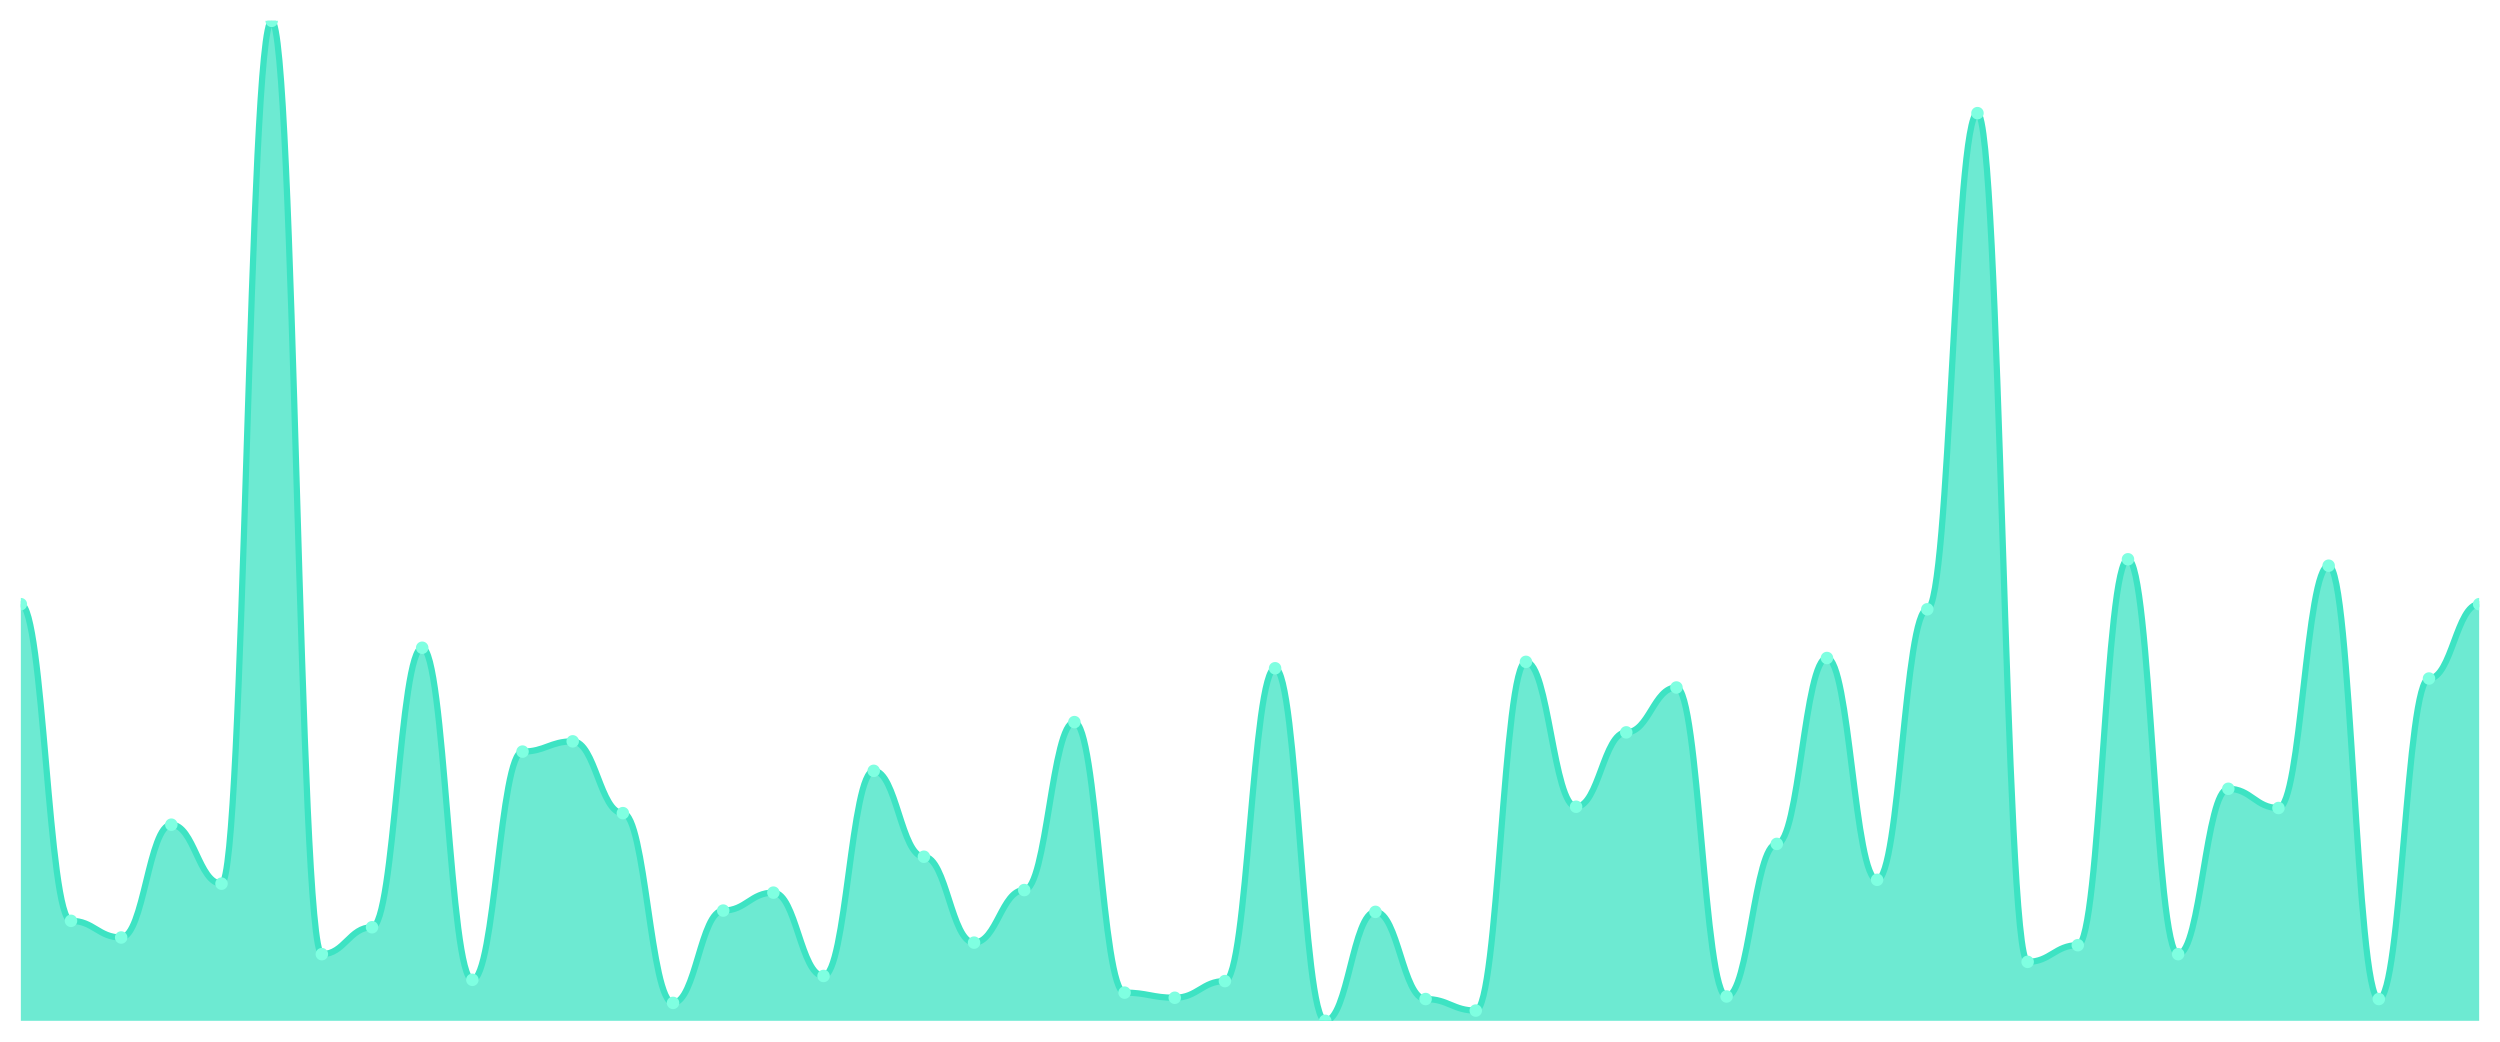
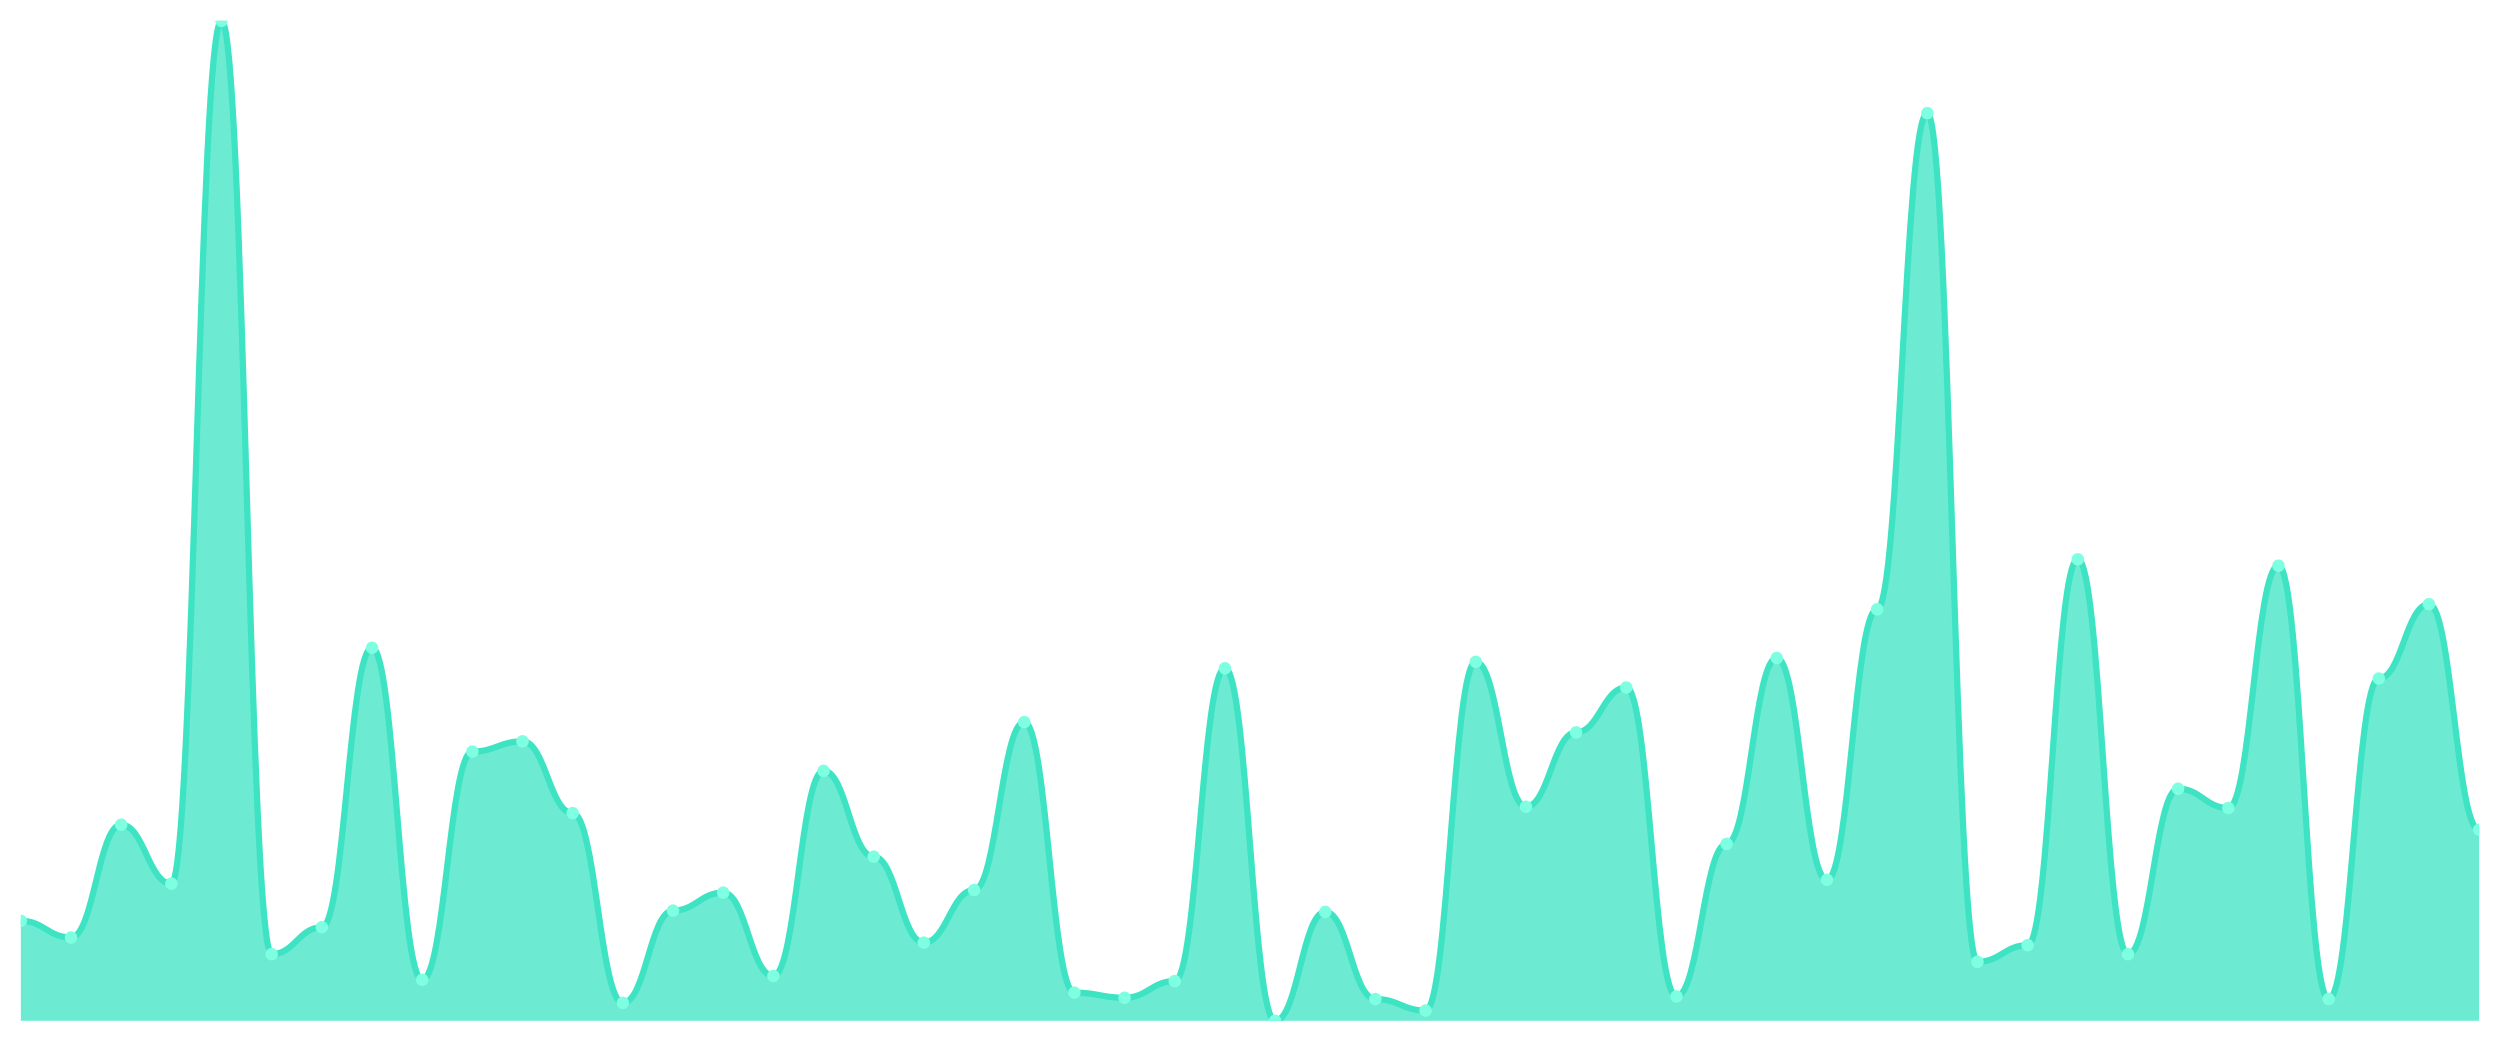
<svg xmlns="http://www.w3.org/2000/svg" viewBox="0 0 1200 500" width="1200" height="500">
  <defs>
    <clipPath id="c">
      <rect x="10" y="10" width="1180" height="480" />
    </clipPath>
  </defs>
  <rect width="1200" height="500" fill="none" />
  <g clip-path="url(#c)">
-     <path d="M 10,490 L 10,290 C 20.837,290 23.245,442 34.082,442 C 44.918,442 47.327,450 58.163,450 C 69,450 71.408,395.846 82.245,395.846 C 93.082,395.846 95.49,424.154 106.327,424.154 C 117.163,424.154 119.571,10 130.408,10 C 141.245,10 143.653,458 154.49,458 C 165.327,458 167.735,445.077 178.571,445.077 C 189.408,445.077 191.816,310.923 202.653,310.923 C 213.49,310.923 215.898,470.308 226.735,470.308 C 237.571,470.308 239.98,360.769 250.816,360.769 C 261.653,360.769 264.061,355.846 274.898,355.846 C 285.735,355.846 288.143,390.308 298.98,390.308 C 309.816,390.308 312.224,481.385 323.061,481.385 C 333.898,481.385 336.306,437.077 347.143,437.077 C 357.98,437.077 360.388,428.462 371.224,428.462 C 382.061,428.462 384.469,468.462 395.306,468.462 C 406.143,468.462 408.551,370 419.388,370 C 430.224,370 432.633,411.231 443.469,411.231 C 454.306,411.231 456.714,452.462 467.551,452.462 C 478.388,452.462 480.796,427.231 491.633,427.231 C 502.469,427.231 504.878,346.615 515.714,346.615 C 526.551,346.615 528.959,476.462 539.796,476.462 C 550.633,476.462 553.041,478.923 563.878,478.923 C 574.714,478.923 577.122,470.923 587.959,470.923 C 598.796,470.923 601.204,320.769 612.041,320.769 C 622.878,320.769 625.286,490 636.122,490 C 646.959,490 649.367,437.692 660.204,437.692 C 671.041,437.692 673.449,479.538 684.286,479.538 C 695.122,479.538 697.531,485.077 708.367,485.077 C 719.204,485.077 721.612,317.692 732.449,317.692 C 743.286,317.692 745.694,387.231 756.531,387.231 C 767.367,387.231 769.776,351.538 780.612,351.538 C 791.449,351.538 793.857,330 804.694,330 C 815.531,330 817.939,478.308 828.776,478.308 C 839.612,478.308 842.02,405.077 852.857,405.077 C 863.694,405.077 866.102,315.846 876.939,315.846 C 887.776,315.846 890.184,422.308 901.02,422.308 C 911.857,422.308 914.265,292.462 925.102,292.462 C 935.939,292.462 938.347,54.308 949.184,54.308 C 960.02,54.308 962.429,461.692 973.265,461.692 C 984.102,461.692 986.51,453.692 997.347,453.692 C 1008.184,453.692 1010.592,268.462 1021.429,268.462 C 1032.265,268.462 1034.673,458 1045.51,458 C 1056.347,458 1058.755,378.615 1069.592,378.615 C 1080.429,378.615 1082.837,387.846 1093.673,387.846 C 1104.51,387.846 1106.918,271.538 1117.755,271.538 C 1128.592,271.538 1131,479.538 1141.837,479.538 C 1152.673,479.538 1155.082,325.692 1165.918,325.692 C 1176.755,325.692 1179.163,290 1190,290 L 1190,490 Z" fill="rgba(61,227,195,0.75)" />
-     <path d="M 10,290 C 20.837,290 23.245,442 34.082,442 C 44.918,442 47.327,450 58.163,450 C 69,450 71.408,395.846 82.245,395.846 C 93.082,395.846 95.49,424.154 106.327,424.154 C 117.163,424.154 119.571,10 130.408,10 C 141.245,10 143.653,458 154.49,458 C 165.327,458 167.735,445.077 178.571,445.077 C 189.408,445.077 191.816,310.923 202.653,310.923 C 213.49,310.923 215.898,470.308 226.735,470.308 C 237.571,470.308 239.98,360.769 250.816,360.769 C 261.653,360.769 264.061,355.846 274.898,355.846 C 285.735,355.846 288.143,390.308 298.98,390.308 C 309.816,390.308 312.224,481.385 323.061,481.385 C 333.898,481.385 336.306,437.077 347.143,437.077 C 357.98,437.077 360.388,428.462 371.224,428.462 C 382.061,428.462 384.469,468.462 395.306,468.462 C 406.143,468.462 408.551,370 419.388,370 C 430.224,370 432.633,411.231 443.469,411.231 C 454.306,411.231 456.714,452.462 467.551,452.462 C 478.388,452.462 480.796,427.231 491.633,427.231 C 502.469,427.231 504.878,346.615 515.714,346.615 C 526.551,346.615 528.959,476.462 539.796,476.462 C 550.633,476.462 553.041,478.923 563.878,478.923 C 574.714,478.923 577.122,470.923 587.959,470.923 C 598.796,470.923 601.204,320.769 612.041,320.769 C 622.878,320.769 625.286,490 636.122,490 C 646.959,490 649.367,437.692 660.204,437.692 C 671.041,437.692 673.449,479.538 684.286,479.538 C 695.122,479.538 697.531,485.077 708.367,485.077 C 719.204,485.077 721.612,317.692 732.449,317.692 C 743.286,317.692 745.694,387.231 756.531,387.231 C 767.367,387.231 769.776,351.538 780.612,351.538 C 791.449,351.538 793.857,330 804.694,330 C 815.531,330 817.939,478.308 828.776,478.308 C 839.612,478.308 842.02,405.077 852.857,405.077 C 863.694,405.077 866.102,315.846 876.939,315.846 C 887.776,315.846 890.184,422.308 901.02,422.308 C 911.857,422.308 914.265,292.462 925.102,292.462 C 935.939,292.462 938.347,54.308 949.184,54.308 C 960.02,54.308 962.429,461.692 973.265,461.692 C 984.102,461.692 986.51,453.692 997.347,453.692 C 1008.184,453.692 1010.592,268.462 1021.429,268.462 C 1032.265,268.462 1034.673,458 1045.51,458 C 1056.347,458 1058.755,378.615 1069.592,378.615 C 1080.429,378.615 1082.837,387.846 1093.673,387.846 C 1104.51,387.846 1106.918,271.538 1117.755,271.538 C 1128.592,271.538 1131,479.538 1141.837,479.538 C 1152.673,479.538 1155.082,325.692 1165.918,325.692 C 1176.755,325.692 1179.163,290 1190,290" fill="none" stroke="#3de3c3" stroke-width="3" stroke-linecap="round" stroke-linejoin="round" />
-     <circle cx="10" cy="290" r="3" fill="#7fffe1" />
-     <circle cx="34.082" cy="442" r="3" fill="#7fffe1" />
-     <circle cx="58.163" cy="450" r="3" fill="#7fffe1" />
-     <circle cx="82.245" cy="395.846" r="3" fill="#7fffe1" />
-     <circle cx="106.327" cy="424.154" r="3" fill="#7fffe1" />
-     <circle cx="130.408" cy="10" r="3" fill="#7fffe1" />
-     <circle cx="154.49" cy="458" r="3" fill="#7fffe1" />
-     <circle cx="178.571" cy="445.077" r="3" fill="#7fffe1" />
-     <circle cx="202.653" cy="310.923" r="3" fill="#7fffe1" />
-     <circle cx="226.735" cy="470.308" r="3" fill="#7fffe1" />
-     <circle cx="250.816" cy="360.769" r="3" fill="#7fffe1" />
-     <circle cx="274.898" cy="355.846" r="3" fill="#7fffe1" />
-     <circle cx="298.98" cy="390.308" r="3" fill="#7fffe1" />
-     <circle cx="323.061" cy="481.385" r="3" fill="#7fffe1" />
-     <circle cx="347.143" cy="437.077" r="3" fill="#7fffe1" />
-     <circle cx="371.224" cy="428.462" r="3" fill="#7fffe1" />
-     <circle cx="395.306" cy="468.462" r="3" fill="#7fffe1" />
-     <circle cx="419.388" cy="370" r="3" fill="#7fffe1" />
-     <circle cx="443.469" cy="411.231" r="3" fill="#7fffe1" />
-     <circle cx="467.551" cy="452.462" r="3" fill="#7fffe1" />
-     <circle cx="491.633" cy="427.231" r="3" fill="#7fffe1" />
-     <circle cx="515.714" cy="346.615" r="3" fill="#7fffe1" />
-     <circle cx="539.796" cy="476.462" r="3" fill="#7fffe1" />
-     <circle cx="563.878" cy="478.923" r="3" fill="#7fffe1" />
-     <circle cx="587.959" cy="470.923" r="3" fill="#7fffe1" />
-     <circle cx="612.041" cy="320.769" r="3" fill="#7fffe1" />
-     <circle cx="636.122" cy="490" r="3" fill="#7fffe1" />
-     <circle cx="660.204" cy="437.692" r="3" fill="#7fffe1" />
-     <circle cx="684.286" cy="479.538" r="3" fill="#7fffe1" />
-     <circle cx="708.367" cy="485.077" r="3" fill="#7fffe1" />
-     <circle cx="732.449" cy="317.692" r="3" fill="#7fffe1" />
-     <circle cx="756.531" cy="387.231" r="3" fill="#7fffe1" />
-     <circle cx="780.612" cy="351.538" r="3" fill="#7fffe1" />
-     <circle cx="804.694" cy="330" r="3" fill="#7fffe1" />
-     <circle cx="828.776" cy="478.308" r="3" fill="#7fffe1" />
-     <circle cx="852.857" cy="405.077" r="3" fill="#7fffe1" />
-     <circle cx="876.939" cy="315.846" r="3" fill="#7fffe1" />
-     <circle cx="901.02" cy="422.308" r="3" fill="#7fffe1" />
-     <circle cx="925.102" cy="292.462" r="3" fill="#7fffe1" />
-     <circle cx="949.184" cy="54.308" r="3" fill="#7fffe1" />
-     <circle cx="973.265" cy="461.692" r="3" fill="#7fffe1" />
-     <circle cx="997.347" cy="453.692" r="3" fill="#7fffe1" />
-     <circle cx="1021.429" cy="268.462" r="3" fill="#7fffe1" />
-     <circle cx="1045.51" cy="458" r="3" fill="#7fffe1" />
-     <circle cx="1069.592" cy="378.615" r="3" fill="#7fffe1" />
-     <circle cx="1093.673" cy="387.846" r="3" fill="#7fffe1" />
-     <circle cx="1117.755" cy="271.538" r="3" fill="#7fffe1" />
-     <circle cx="1141.837" cy="479.538" r="3" fill="#7fffe1" />
-     <circle cx="1165.918" cy="325.692" r="3" fill="#7fffe1" />
-     <circle cx="1190" cy="290" r="3" fill="#7fffe1" />
+     <path d="M 10,490 L 10,442 C 20.837,442 23.245,450 34.082,450 C 44.918,450 47.327,395.846 58.163,395.846 C 69,395.846 71.408,424.154 82.245,424.154 C 93.082,424.154 95.49,10 106.327,10 C 117.163,10 119.571,458 130.408,458 C 141.245,458 143.653,445.077 154.49,445.077 C 165.327,445.077 167.735,310.923 178.571,310.923 C 189.408,310.923 191.816,470.308 202.653,470.308 C 213.49,470.308 215.898,360.769 226.735,360.769 C 237.571,360.769 239.98,355.846 250.816,355.846 C 261.653,355.846 264.061,390.308 274.898,390.308 C 285.735,390.308 288.143,481.385 298.98,481.385 C 309.816,481.385 312.224,437.077 323.061,437.077 C 333.898,437.077 336.306,428.462 347.143,428.462 C 357.98,428.462 360.388,468.462 371.224,468.462 C 382.061,468.462 384.469,370 395.306,370 C 406.143,370 408.551,411.231 419.388,411.231 C 430.224,411.231 432.633,452.462 443.469,452.462 C 454.306,452.462 456.714,427.231 467.551,427.231 C 478.388,427.231 480.796,346.615 491.633,346.615 C 502.469,346.615 504.878,476.462 515.714,476.462 C 526.551,476.462 528.959,478.923 539.796,478.923 C 550.633,478.923 553.041,470.923 563.878,470.923 C 574.714,470.923 577.122,320.769 587.959,320.769 C 598.796,320.769 601.204,490 612.041,490 C 622.878,490 625.286,437.692 636.122,437.692 C 646.959,437.692 649.367,479.538 660.204,479.538 C 671.041,479.538 673.449,485.077 684.286,485.077 C 695.122,485.077 697.531,317.692 708.367,317.692 C 719.204,317.692 721.612,387.231 732.449,387.231 C 743.286,387.231 745.694,351.538 756.531,351.538 C 767.367,351.538 769.776,330 780.612,330 C 791.449,330 793.857,478.308 804.694,478.308 C 815.531,478.308 817.939,405.077 828.776,405.077 C 839.612,405.077 842.02,315.846 852.857,315.846 C 863.694,315.846 866.102,422.308 876.939,422.308 C 887.776,422.308 890.184,292.462 901.02,292.462 C 911.857,292.462 914.265,54.308 925.102,54.308 C 935.939,54.308 938.347,461.692 949.184,461.692 C 960.02,461.692 962.429,453.692 973.265,453.692 C 984.102,453.692 986.51,268.462 997.347,268.462 C 1008.184,268.462 1010.592,458 1021.429,458 C 1032.265,458 1034.673,378.615 1045.51,378.615 C 1056.347,378.615 1058.755,387.846 1069.592,387.846 C 1080.429,387.846 1082.837,271.538 1093.673,271.538 C 1104.51,271.538 1106.918,479.538 1117.755,479.538 C 1128.592,479.538 1131,325.692 1141.837,325.692 C 1152.673,325.692 1155.082,290 1165.918,290 C 1176.755,290 1179.163,398.308 1190,398.308 L 1190,490 Z" fill="rgba(61,227,195,0.75)" />
+     <path d="M 10,442 C 20.837,442 23.245,450 34.082,450 C 44.918,450 47.327,395.846 58.163,395.846 C 69,395.846 71.408,424.154 82.245,424.154 C 93.082,424.154 95.49,10 106.327,10 C 117.163,10 119.571,458 130.408,458 C 141.245,458 143.653,445.077 154.49,445.077 C 165.327,445.077 167.735,310.923 178.571,310.923 C 189.408,310.923 191.816,470.308 202.653,470.308 C 213.49,470.308 215.898,360.769 226.735,360.769 C 237.571,360.769 239.98,355.846 250.816,355.846 C 261.653,355.846 264.061,390.308 274.898,390.308 C 285.735,390.308 288.143,481.385 298.98,481.385 C 309.816,481.385 312.224,437.077 323.061,437.077 C 333.898,437.077 336.306,428.462 347.143,428.462 C 357.98,428.462 360.388,468.462 371.224,468.462 C 382.061,468.462 384.469,370 395.306,370 C 406.143,370 408.551,411.231 419.388,411.231 C 430.224,411.231 432.633,452.462 443.469,452.462 C 454.306,452.462 456.714,427.231 467.551,427.231 C 478.388,427.231 480.796,346.615 491.633,346.615 C 502.469,346.615 504.878,476.462 515.714,476.462 C 526.551,476.462 528.959,478.923 539.796,478.923 C 550.633,478.923 553.041,470.923 563.878,470.923 C 574.714,470.923 577.122,320.769 587.959,320.769 C 598.796,320.769 601.204,490 612.041,490 C 622.878,490 625.286,437.692 636.122,437.692 C 646.959,437.692 649.367,479.538 660.204,479.538 C 671.041,479.538 673.449,485.077 684.286,485.077 C 695.122,485.077 697.531,317.692 708.367,317.692 C 719.204,317.692 721.612,387.231 732.449,387.231 C 743.286,387.231 745.694,351.538 756.531,351.538 C 767.367,351.538 769.776,330 780.612,330 C 791.449,330 793.857,478.308 804.694,478.308 C 815.531,478.308 817.939,405.077 828.776,405.077 C 839.612,405.077 842.02,315.846 852.857,315.846 C 863.694,315.846 866.102,422.308 876.939,422.308 C 887.776,422.308 890.184,292.462 901.02,292.462 C 911.857,292.462 914.265,54.308 925.102,54.308 C 935.939,54.308 938.347,461.692 949.184,461.692 C 960.02,461.692 962.429,453.692 973.265,453.692 C 984.102,453.692 986.51,268.462 997.347,268.462 C 1008.184,268.462 1010.592,458 1021.429,458 C 1032.265,458 1034.673,378.615 1045.51,378.615 C 1056.347,378.615 1058.755,387.846 1069.592,387.846 C 1080.429,387.846 1082.837,271.538 1093.673,271.538 C 1104.51,271.538 1106.918,479.538 1117.755,479.538 C 1128.592,479.538 1131,325.692 1141.837,325.692 C 1152.673,325.692 1155.082,290 1165.918,290 C 1176.755,290 1179.163,398.308 1190,398.308" fill="none" stroke="#3de3c3" stroke-width="3" stroke-linecap="round" stroke-linejoin="round" />
+     <circle cx="10" cy="442" r="3" fill="#7fffe1" />
+     <circle cx="34.082" cy="450" r="3" fill="#7fffe1" />
+     <circle cx="58.163" cy="395.846" r="3" fill="#7fffe1" />
+     <circle cx="82.245" cy="424.154" r="3" fill="#7fffe1" />
+     <circle cx="106.327" cy="10" r="3" fill="#7fffe1" />
+     <circle cx="130.408" cy="458" r="3" fill="#7fffe1" />
+     <circle cx="154.49" cy="445.077" r="3" fill="#7fffe1" />
+     <circle cx="178.571" cy="310.923" r="3" fill="#7fffe1" />
+     <circle cx="202.653" cy="470.308" r="3" fill="#7fffe1" />
+     <circle cx="226.735" cy="360.769" r="3" fill="#7fffe1" />
+     <circle cx="250.816" cy="355.846" r="3" fill="#7fffe1" />
+     <circle cx="274.898" cy="390.308" r="3" fill="#7fffe1" />
+     <circle cx="298.98" cy="481.385" r="3" fill="#7fffe1" />
+     <circle cx="323.061" cy="437.077" r="3" fill="#7fffe1" />
+     <circle cx="347.143" cy="428.462" r="3" fill="#7fffe1" />
+     <circle cx="371.224" cy="468.462" r="3" fill="#7fffe1" />
+     <circle cx="395.306" cy="370" r="3" fill="#7fffe1" />
+     <circle cx="419.388" cy="411.231" r="3" fill="#7fffe1" />
+     <circle cx="443.469" cy="452.462" r="3" fill="#7fffe1" />
+     <circle cx="467.551" cy="427.231" r="3" fill="#7fffe1" />
+     <circle cx="491.633" cy="346.615" r="3" fill="#7fffe1" />
+     <circle cx="515.714" cy="476.462" r="3" fill="#7fffe1" />
+     <circle cx="539.796" cy="478.923" r="3" fill="#7fffe1" />
+     <circle cx="563.878" cy="470.923" r="3" fill="#7fffe1" />
+     <circle cx="587.959" cy="320.769" r="3" fill="#7fffe1" />
+     <circle cx="612.041" cy="490" r="3" fill="#7fffe1" />
+     <circle cx="636.122" cy="437.692" r="3" fill="#7fffe1" />
+     <circle cx="660.204" cy="479.538" r="3" fill="#7fffe1" />
+     <circle cx="684.286" cy="485.077" r="3" fill="#7fffe1" />
+     <circle cx="708.367" cy="317.692" r="3" fill="#7fffe1" />
+     <circle cx="732.449" cy="387.231" r="3" fill="#7fffe1" />
+     <circle cx="756.531" cy="351.538" r="3" fill="#7fffe1" />
+     <circle cx="780.612" cy="330" r="3" fill="#7fffe1" />
+     <circle cx="804.694" cy="478.308" r="3" fill="#7fffe1" />
+     <circle cx="828.776" cy="405.077" r="3" fill="#7fffe1" />
+     <circle cx="852.857" cy="315.846" r="3" fill="#7fffe1" />
+     <circle cx="876.939" cy="422.308" r="3" fill="#7fffe1" />
+     <circle cx="901.02" cy="292.462" r="3" fill="#7fffe1" />
+     <circle cx="925.102" cy="54.308" r="3" fill="#7fffe1" />
+     <circle cx="949.184" cy="461.692" r="3" fill="#7fffe1" />
+     <circle cx="973.265" cy="453.692" r="3" fill="#7fffe1" />
+     <circle cx="997.347" cy="268.462" r="3" fill="#7fffe1" />
+     <circle cx="1021.429" cy="458" r="3" fill="#7fffe1" />
+     <circle cx="1045.51" cy="378.615" r="3" fill="#7fffe1" />
+     <circle cx="1069.592" cy="387.846" r="3" fill="#7fffe1" />
+     <circle cx="1093.673" cy="271.538" r="3" fill="#7fffe1" />
+     <circle cx="1117.755" cy="479.538" r="3" fill="#7fffe1" />
+     <circle cx="1141.837" cy="325.692" r="3" fill="#7fffe1" />
+     <circle cx="1165.918" cy="290" r="3" fill="#7fffe1" />
+     <circle cx="1190" cy="398.308" r="3" fill="#7fffe1" />
  </g>
</svg>
